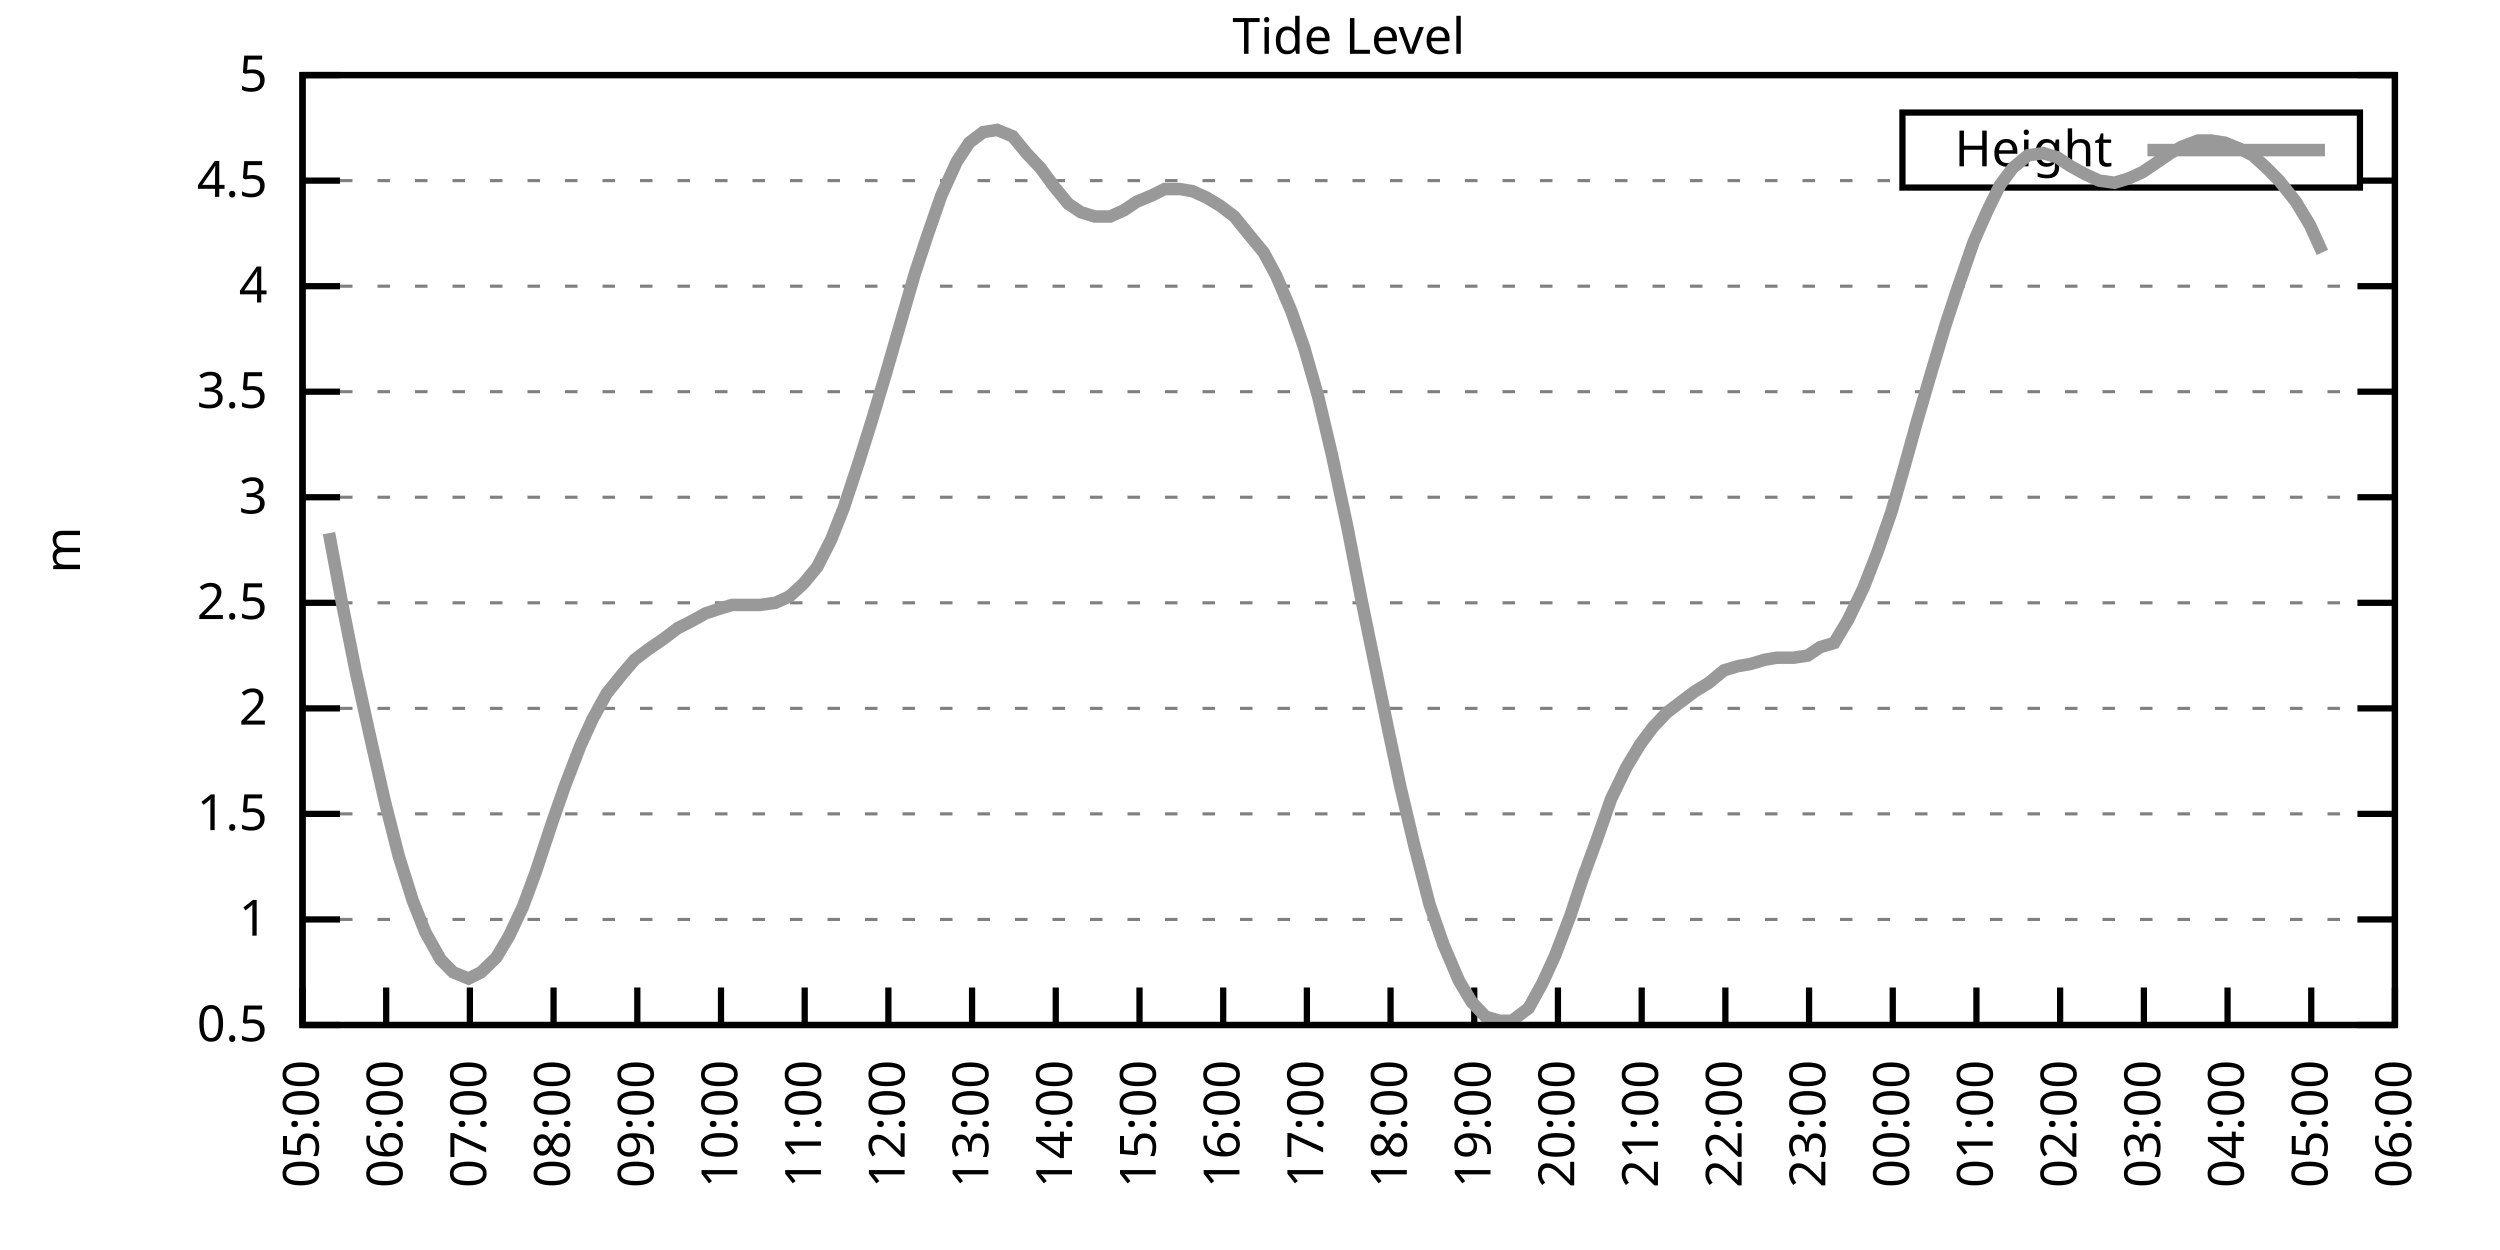
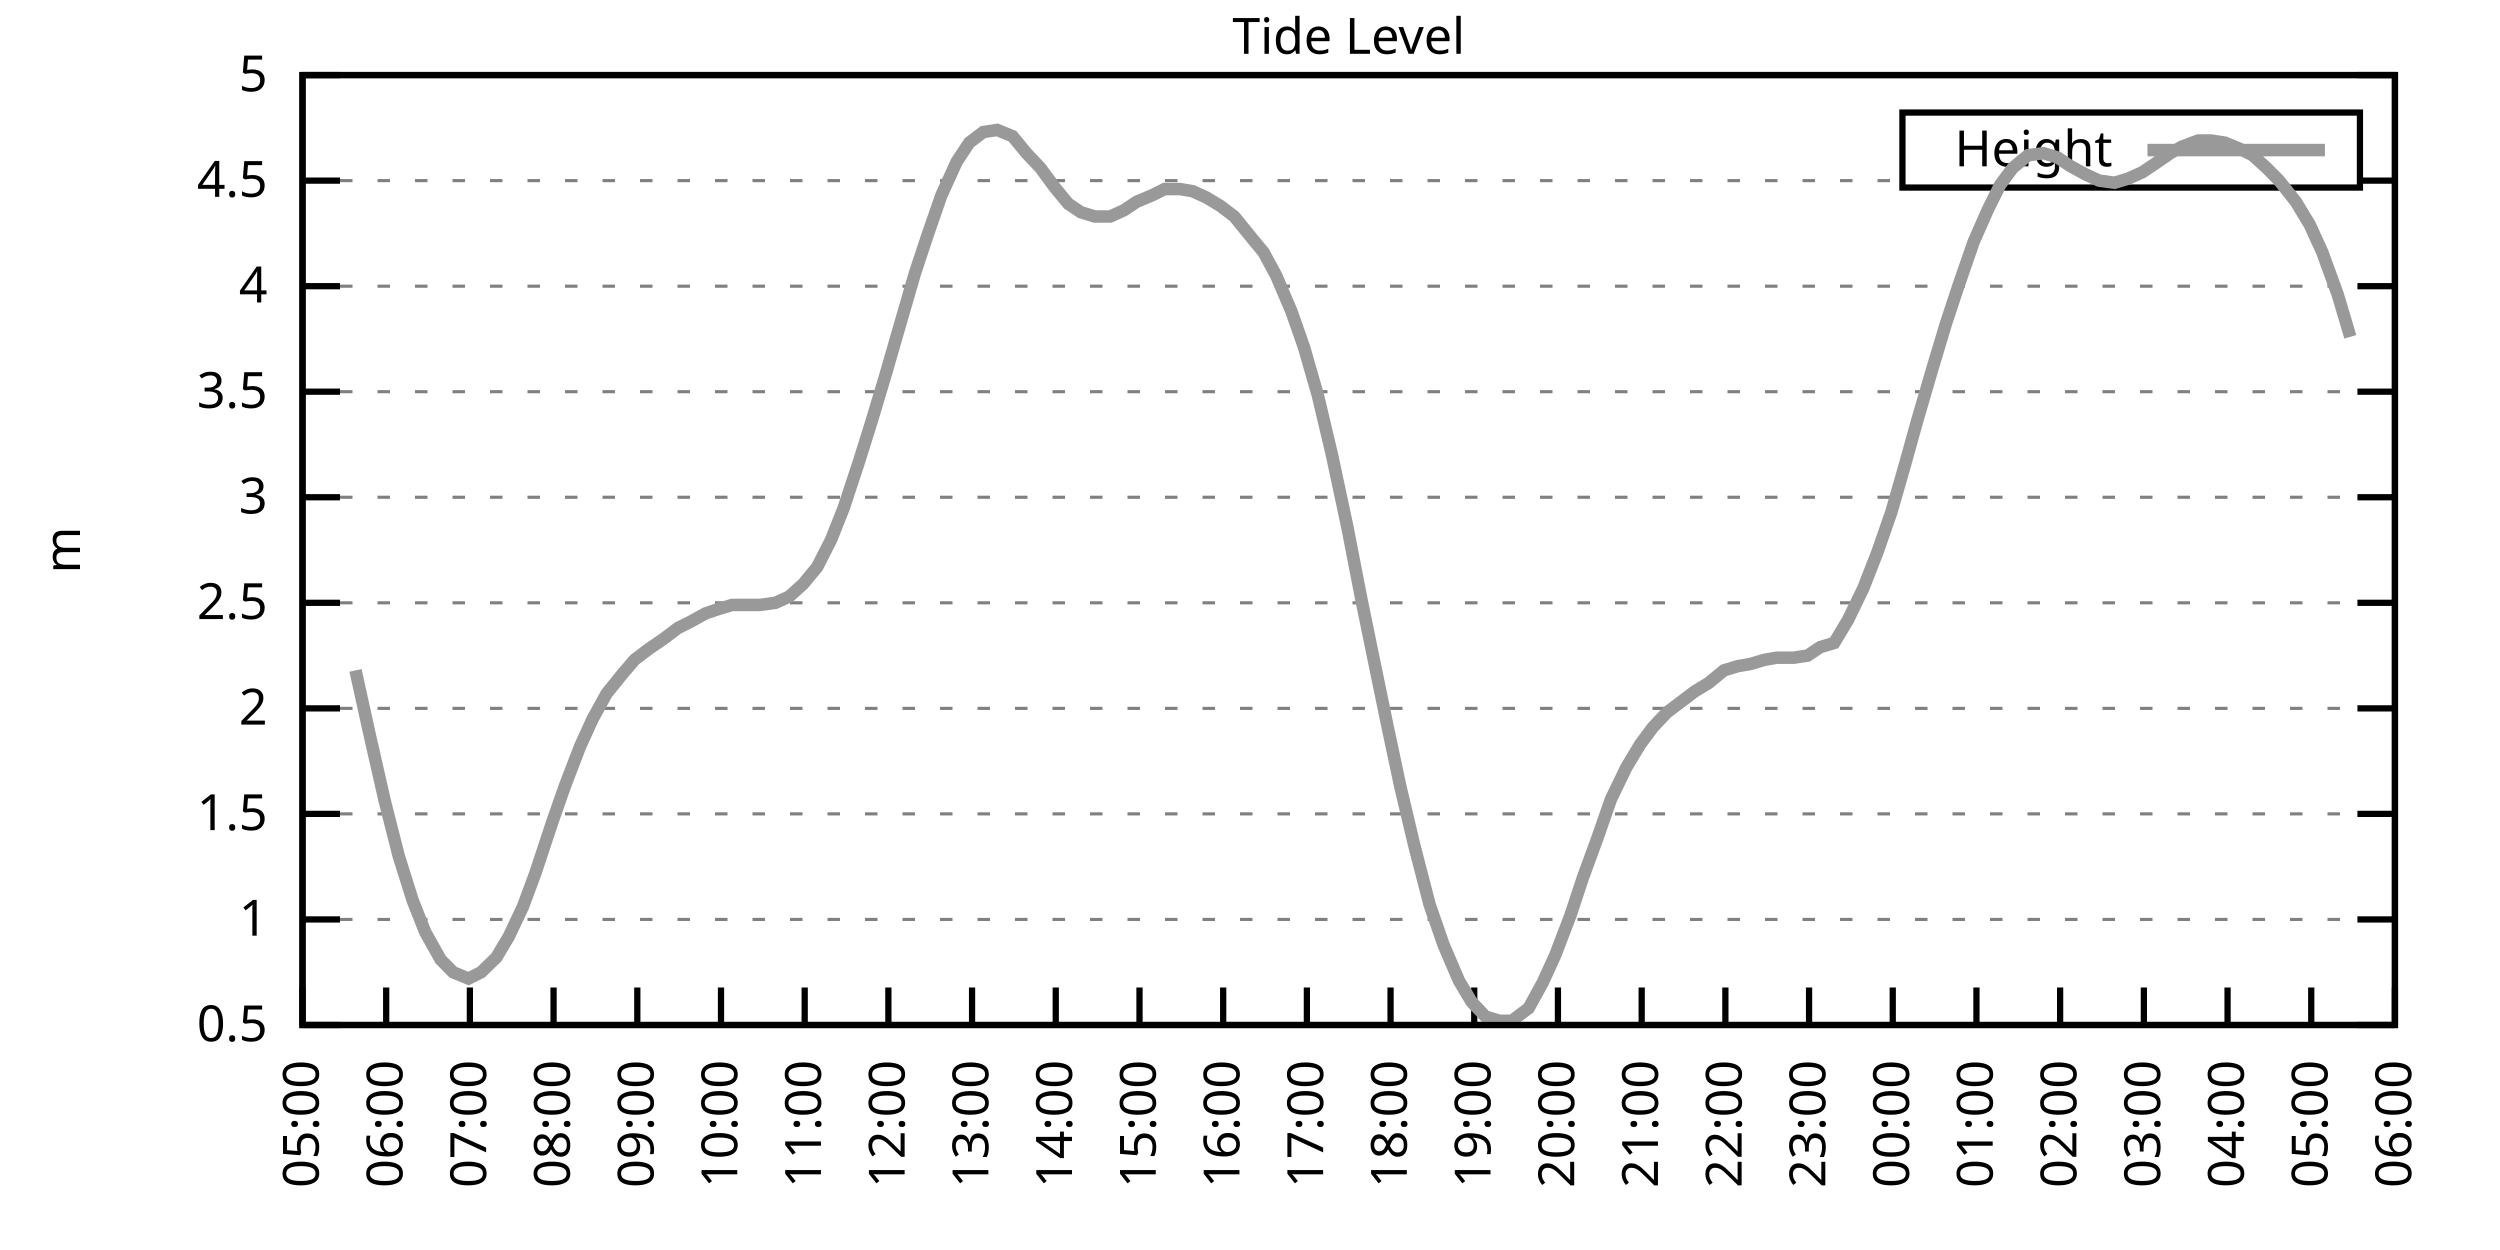
<svg xmlns="http://www.w3.org/2000/svg" xmlns:xlink="http://www.w3.org/1999/xlink" width="400" height="200" viewBox="0 0 400 200">
  <g id="gnuplot_canvas">
    <rect x="0" y="0" width="400" height="200" fill="none" />
    <defs>
      <circle id="gpDot" r="0.5" stroke-width="0.5" stroke="currentColor" />
      <path id="gpPt0" stroke-width="0.333" stroke="currentColor" d="M-1,0 h2 M0,-1 v2" />
      <path id="gpPt1" stroke-width="0.333" stroke="currentColor" d="M-1,-1 L1,1 M1,-1 L-1,1" />
      <path id="gpPt2" stroke-width="0.333" stroke="currentColor" d="M-1,0 L1,0 M0,-1 L0,1 M-1,-1 L1,1 M-1,1 L1,-1" />
      <rect id="gpPt3" stroke-width="0.333" stroke="currentColor" x="-1" y="-1" width="2" height="2" />
      <rect id="gpPt4" stroke-width="0.333" stroke="currentColor" fill="currentColor" x="-1" y="-1" width="2" height="2" />
      <circle id="gpPt5" stroke-width="0.333" stroke="currentColor" cx="0" cy="0" r="1" />
      <use xlink:href="#gpPt5" id="gpPt6" fill="currentColor" stroke="none" />
      <path id="gpPt7" stroke-width="0.333" stroke="currentColor" d="M0,-1.33 L-1.33,0.67 L1.33,0.67 z" />
      <use xlink:href="#gpPt7" id="gpPt8" fill="currentColor" stroke="none" />
      <use xlink:href="#gpPt7" id="gpPt9" stroke="currentColor" transform="rotate(180)" />
      <use xlink:href="#gpPt9" id="gpPt10" fill="currentColor" stroke="none" />
      <use xlink:href="#gpPt3" id="gpPt11" stroke="currentColor" transform="rotate(45)" />
      <use xlink:href="#gpPt11" id="gpPt12" fill="currentColor" stroke="none" />
      <path id="gpPt13" stroke-width="0.333" stroke="currentColor" d="M0,1.330 L1.265,0.411 L0.782,-1.067 L-0.782,-1.076 L-1.265,0.411 z" />
      <use xlink:href="#gpPt13" id="gpPt14" fill="currentColor" stroke="none" />
      <filter id="textbox" filterUnits="objectBoundingBox" x="0" y="0" height="1" width="1">
        <feFlood flood-color="white" flood-opacity="1" result="bgnd" />
        <feComposite in="SourceGraphic" in2="bgnd" operator="atop" />
      </filter>
      <filter id="greybox" filterUnits="objectBoundingBox" x="0" y="0" height="1" width="1">
        <feFlood flood-color="lightgrey" flood-opacity="1" result="grey" />
        <feComposite in="SourceGraphic" in2="grey" operator="atop" />
      </filter>
    </defs>
    <g fill="none" color="white" stroke="currentColor" stroke-width="1.00" stroke-linecap="butt" stroke-linejoin="miter">
</g>
    <g fill="none" color="black" stroke="currentColor" stroke-width="1.00" stroke-linecap="butt" stroke-linejoin="miter">
      <g stroke="none" shape-rendering="crispEdges">
        <polygon fill="rgb(255, 255, 255)" points="48.40,164.00 383.18,164.00 383.18,12.02 48.40,12.02 " />
      </g>
    </g>
    <g fill="none" color="black" stroke="currentColor" stroke-width="1.00" stroke-linecap="butt" stroke-linejoin="miter">
</g>
    <g fill="none" color="black" stroke="black" stroke-width="0.50" stroke-linecap="butt" stroke-linejoin="miter">
</g>
    <g fill="none" color="gray" stroke="currentColor" stroke-width="0.50" stroke-linecap="butt" stroke-linejoin="miter">
      <path stroke="gray" stroke-dasharray="2,4" class="gridline" d="M48.40,164.00 L383.19,164.00  " />
    </g>
    <g fill="none" color="gray" stroke="gray" stroke-width="1.00" stroke-linecap="butt" stroke-linejoin="miter">
</g>
    <g fill="none" color="black" stroke="currentColor" stroke-width="1.00" stroke-linecap="butt" stroke-linejoin="miter">
      <path stroke="black" d="M48.40,164.00 L54.40,164.00 M383.19,164.00 L377.19,164.00  " />
      <g transform="translate(42.80,166.60)" stroke="none" fill="black" font-family="Sans" font-size="8.00" text-anchor="end">
        <text>
          <tspan font-family="Sans"> 0.5</tspan>
        </text>
      </g>
    </g>
    <g fill="none" color="black" stroke="currentColor" stroke-width="1.00" stroke-linecap="butt" stroke-linejoin="miter">
</g>
    <g fill="none" color="black" stroke="black" stroke-width="0.50" stroke-linecap="butt" stroke-linejoin="miter">
</g>
    <g fill="none" color="gray" stroke="currentColor" stroke-width="0.50" stroke-linecap="butt" stroke-linejoin="miter">
      <path stroke="gray" stroke-dasharray="2,4" class="gridline" d="M48.40,147.11 L383.19,147.11  " />
    </g>
    <g fill="none" color="gray" stroke="gray" stroke-width="1.00" stroke-linecap="butt" stroke-linejoin="miter">
</g>
    <g fill="none" color="black" stroke="currentColor" stroke-width="1.00" stroke-linecap="butt" stroke-linejoin="miter">
      <path stroke="black" d="M48.40,147.11 L54.40,147.11 M383.19,147.11 L377.19,147.11  " />
      <g transform="translate(42.80,149.71)" stroke="none" fill="black" font-family="Sans" font-size="8.00" text-anchor="end">
        <text>
          <tspan font-family="Sans"> 1</tspan>
        </text>
      </g>
    </g>
    <g fill="none" color="black" stroke="currentColor" stroke-width="1.00" stroke-linecap="butt" stroke-linejoin="miter">
</g>
    <g fill="none" color="black" stroke="black" stroke-width="0.50" stroke-linecap="butt" stroke-linejoin="miter">
</g>
    <g fill="none" color="gray" stroke="currentColor" stroke-width="0.50" stroke-linecap="butt" stroke-linejoin="miter">
      <path stroke="gray" stroke-dasharray="2,4" class="gridline" d="M48.40,130.22 L383.19,130.22  " />
    </g>
    <g fill="none" color="gray" stroke="gray" stroke-width="1.00" stroke-linecap="butt" stroke-linejoin="miter">
</g>
    <g fill="none" color="black" stroke="currentColor" stroke-width="1.00" stroke-linecap="butt" stroke-linejoin="miter">
      <path stroke="black" d="M48.40,130.22 L54.40,130.22 M383.19,130.22 L377.19,130.22  " />
      <g transform="translate(42.80,132.82)" stroke="none" fill="black" font-family="Sans" font-size="8.00" text-anchor="end">
        <text>
          <tspan font-family="Sans"> 1.5</tspan>
        </text>
      </g>
    </g>
    <g fill="none" color="black" stroke="currentColor" stroke-width="1.00" stroke-linecap="butt" stroke-linejoin="miter">
</g>
    <g fill="none" color="black" stroke="black" stroke-width="0.50" stroke-linecap="butt" stroke-linejoin="miter">
</g>
    <g fill="none" color="gray" stroke="currentColor" stroke-width="0.50" stroke-linecap="butt" stroke-linejoin="miter">
      <path stroke="gray" stroke-dasharray="2,4" class="gridline" d="M48.40,113.34 L383.19,113.34  " />
    </g>
    <g fill="none" color="gray" stroke="gray" stroke-width="1.00" stroke-linecap="butt" stroke-linejoin="miter">
</g>
    <g fill="none" color="black" stroke="currentColor" stroke-width="1.00" stroke-linecap="butt" stroke-linejoin="miter">
      <path stroke="black" d="M48.40,113.34 L54.40,113.34 M383.19,113.34 L377.19,113.34  " />
      <g transform="translate(42.80,115.94)" stroke="none" fill="black" font-family="Sans" font-size="8.00" text-anchor="end">
        <text>
          <tspan font-family="Sans"> 2</tspan>
        </text>
      </g>
    </g>
    <g fill="none" color="black" stroke="currentColor" stroke-width="1.00" stroke-linecap="butt" stroke-linejoin="miter">
</g>
    <g fill="none" color="black" stroke="black" stroke-width="0.50" stroke-linecap="butt" stroke-linejoin="miter">
</g>
    <g fill="none" color="gray" stroke="currentColor" stroke-width="0.50" stroke-linecap="butt" stroke-linejoin="miter">
      <path stroke="gray" stroke-dasharray="2,4" class="gridline" d="M48.40,96.45 L383.19,96.45  " />
    </g>
    <g fill="none" color="gray" stroke="gray" stroke-width="1.00" stroke-linecap="butt" stroke-linejoin="miter">
</g>
    <g fill="none" color="black" stroke="currentColor" stroke-width="1.00" stroke-linecap="butt" stroke-linejoin="miter">
      <path stroke="black" d="M48.40,96.45 L54.40,96.45 M383.19,96.45 L377.19,96.45  " />
      <g transform="translate(42.80,99.05)" stroke="none" fill="black" font-family="Sans" font-size="8.00" text-anchor="end">
        <text>
          <tspan font-family="Sans"> 2.5</tspan>
        </text>
      </g>
    </g>
    <g fill="none" color="black" stroke="currentColor" stroke-width="1.00" stroke-linecap="butt" stroke-linejoin="miter">
</g>
    <g fill="none" color="black" stroke="black" stroke-width="0.50" stroke-linecap="butt" stroke-linejoin="miter">
</g>
    <g fill="none" color="gray" stroke="currentColor" stroke-width="0.50" stroke-linecap="butt" stroke-linejoin="miter">
      <path stroke="gray" stroke-dasharray="2,4" class="gridline" d="M48.40,79.56 L383.19,79.56  " />
    </g>
    <g fill="none" color="gray" stroke="gray" stroke-width="1.00" stroke-linecap="butt" stroke-linejoin="miter">
</g>
    <g fill="none" color="black" stroke="currentColor" stroke-width="1.00" stroke-linecap="butt" stroke-linejoin="miter">
      <path stroke="black" d="M48.40,79.56 L54.40,79.56 M383.19,79.56 L377.19,79.56  " />
      <g transform="translate(42.80,82.16)" stroke="none" fill="black" font-family="Sans" font-size="8.00" text-anchor="end">
        <text>
          <tspan font-family="Sans"> 3</tspan>
        </text>
      </g>
    </g>
    <g fill="none" color="black" stroke="currentColor" stroke-width="1.00" stroke-linecap="butt" stroke-linejoin="miter">
</g>
    <g fill="none" color="black" stroke="black" stroke-width="0.50" stroke-linecap="butt" stroke-linejoin="miter">
</g>
    <g fill="none" color="gray" stroke="currentColor" stroke-width="0.50" stroke-linecap="butt" stroke-linejoin="miter">
      <path stroke="gray" stroke-dasharray="2,4" class="gridline" d="M48.40,62.67 L383.19,62.67  " />
    </g>
    <g fill="none" color="gray" stroke="gray" stroke-width="1.00" stroke-linecap="butt" stroke-linejoin="miter">
</g>
    <g fill="none" color="black" stroke="currentColor" stroke-width="1.00" stroke-linecap="butt" stroke-linejoin="miter">
      <path stroke="black" d="M48.40,62.67 L54.40,62.67 M383.19,62.67 L377.19,62.67  " />
      <g transform="translate(42.80,65.27)" stroke="none" fill="black" font-family="Sans" font-size="8.00" text-anchor="end">
        <text>
          <tspan font-family="Sans"> 3.5</tspan>
        </text>
      </g>
    </g>
    <g fill="none" color="black" stroke="currentColor" stroke-width="1.00" stroke-linecap="butt" stroke-linejoin="miter">
</g>
    <g fill="none" color="black" stroke="black" stroke-width="0.50" stroke-linecap="butt" stroke-linejoin="miter">
</g>
    <g fill="none" color="gray" stroke="currentColor" stroke-width="0.50" stroke-linecap="butt" stroke-linejoin="miter">
      <path stroke="gray" stroke-dasharray="2,4" class="gridline" d="M48.40,45.79 L383.19,45.79  " />
    </g>
    <g fill="none" color="gray" stroke="gray" stroke-width="1.00" stroke-linecap="butt" stroke-linejoin="miter">
</g>
    <g fill="none" color="black" stroke="currentColor" stroke-width="1.00" stroke-linecap="butt" stroke-linejoin="miter">
      <path stroke="black" d="M48.40,45.79 L54.40,45.79 M383.19,45.79 L377.19,45.79  " />
      <g transform="translate(42.80,48.39)" stroke="none" fill="black" font-family="Sans" font-size="8.00" text-anchor="end">
        <text>
          <tspan font-family="Sans"> 4</tspan>
        </text>
      </g>
    </g>
    <g fill="none" color="black" stroke="currentColor" stroke-width="1.00" stroke-linecap="butt" stroke-linejoin="miter">
</g>
    <g fill="none" color="black" stroke="black" stroke-width="0.50" stroke-linecap="butt" stroke-linejoin="miter">
</g>
    <g fill="none" color="gray" stroke="currentColor" stroke-width="0.50" stroke-linecap="butt" stroke-linejoin="miter">
      <path stroke="gray" stroke-dasharray="2,4" class="gridline" d="M48.40,28.90 L304.39,28.90 M377.59,28.90 L383.19,28.90  " />
    </g>
    <g fill="none" color="gray" stroke="gray" stroke-width="1.00" stroke-linecap="butt" stroke-linejoin="miter">
</g>
    <g fill="none" color="black" stroke="currentColor" stroke-width="1.00" stroke-linecap="butt" stroke-linejoin="miter">
      <path stroke="black" d="M48.40,28.90 L54.40,28.90 M383.19,28.90 L377.19,28.90  " />
      <g transform="translate(42.80,31.50)" stroke="none" fill="black" font-family="Sans" font-size="8.00" text-anchor="end">
        <text>
          <tspan font-family="Sans"> 4.5</tspan>
        </text>
      </g>
    </g>
    <g fill="none" color="black" stroke="currentColor" stroke-width="1.00" stroke-linecap="butt" stroke-linejoin="miter">
</g>
    <g fill="none" color="black" stroke="black" stroke-width="0.50" stroke-linecap="butt" stroke-linejoin="miter">
</g>
    <g fill="none" color="gray" stroke="currentColor" stroke-width="0.50" stroke-linecap="butt" stroke-linejoin="miter">
      <path stroke="gray" stroke-dasharray="2,4" class="gridline" d="M48.40,12.01 L383.19,12.01  " />
    </g>
    <g fill="none" color="gray" stroke="gray" stroke-width="1.00" stroke-linecap="butt" stroke-linejoin="miter">
</g>
    <g fill="none" color="black" stroke="currentColor" stroke-width="1.00" stroke-linecap="butt" stroke-linejoin="miter">
      <path stroke="black" d="M48.40,12.01 L54.40,12.01 M383.19,12.01 L377.19,12.01  " />
      <g transform="translate(42.80,14.61)" stroke="none" fill="black" font-family="Sans" font-size="8.00" text-anchor="end">
        <text>
          <tspan font-family="Sans"> 5</tspan>
        </text>
      </g>
    </g>
    <g fill="none" color="black" stroke="currentColor" stroke-width="1.00" stroke-linecap="butt" stroke-linejoin="miter">
      <path stroke="black" d="M48.40,164.00 L48.40,158.00  " />
      <g transform="translate(51.00,169.60) rotate(270.00)" stroke="none" fill="black" font-family="Sans" font-size="8.00" text-anchor="end">
        <text>
          <tspan font-family="Sans">05:00</tspan>
        </text>
      </g>
    </g>
    <g fill="none" color="black" stroke="currentColor" stroke-width="1.00" stroke-linecap="butt" stroke-linejoin="miter">
      <path stroke="black" d="M61.79,164.00 L61.79,158.00  " />
      <g transform="translate(64.39,169.60) rotate(270.00)" stroke="none" fill="black" font-family="Sans" font-size="8.00" text-anchor="end">
        <text>
          <tspan font-family="Sans">06:00</tspan>
        </text>
      </g>
    </g>
    <g fill="none" color="black" stroke="currentColor" stroke-width="1.00" stroke-linecap="butt" stroke-linejoin="miter">
      <path stroke="black" d="M75.18,164.00 L75.18,158.00  " />
      <g transform="translate(77.78,169.60) rotate(270.00)" stroke="none" fill="black" font-family="Sans" font-size="8.00" text-anchor="end">
        <text>
          <tspan font-family="Sans">07:00</tspan>
        </text>
      </g>
    </g>
    <g fill="none" color="black" stroke="currentColor" stroke-width="1.00" stroke-linecap="butt" stroke-linejoin="miter">
      <path stroke="black" d="M88.57,164.00 L88.57,158.00  " />
      <g transform="translate(91.17,169.60) rotate(270.00)" stroke="none" fill="black" font-family="Sans" font-size="8.00" text-anchor="end">
        <text>
          <tspan font-family="Sans">08:00</tspan>
        </text>
      </g>
    </g>
    <g fill="none" color="black" stroke="currentColor" stroke-width="1.00" stroke-linecap="butt" stroke-linejoin="miter">
      <path stroke="black" d="M101.97,164.00 L101.97,158.00  " />
      <g transform="translate(104.57,169.60) rotate(270.00)" stroke="none" fill="black" font-family="Sans" font-size="8.00" text-anchor="end">
        <text>
          <tspan font-family="Sans">09:00</tspan>
        </text>
      </g>
    </g>
    <g fill="none" color="black" stroke="currentColor" stroke-width="1.00" stroke-linecap="butt" stroke-linejoin="miter">
      <path stroke="black" d="M115.36,164.00 L115.36,158.00  " />
      <g transform="translate(117.96,169.60) rotate(270.00)" stroke="none" fill="black" font-family="Sans" font-size="8.00" text-anchor="end">
        <text>
          <tspan font-family="Sans">10:00</tspan>
        </text>
      </g>
    </g>
    <g fill="none" color="black" stroke="currentColor" stroke-width="1.00" stroke-linecap="butt" stroke-linejoin="miter">
      <path stroke="black" d="M128.75,164.00 L128.75,158.00  " />
      <g transform="translate(131.35,169.60) rotate(270.00)" stroke="none" fill="black" font-family="Sans" font-size="8.00" text-anchor="end">
        <text>
          <tspan font-family="Sans">11:00</tspan>
        </text>
      </g>
    </g>
    <g fill="none" color="black" stroke="currentColor" stroke-width="1.00" stroke-linecap="butt" stroke-linejoin="miter">
      <path stroke="black" d="M142.14,164.00 L142.14,158.00  " />
      <g transform="translate(144.74,169.60) rotate(270.00)" stroke="none" fill="black" font-family="Sans" font-size="8.00" text-anchor="end">
        <text>
          <tspan font-family="Sans">12:00</tspan>
        </text>
      </g>
    </g>
    <g fill="none" color="black" stroke="currentColor" stroke-width="1.00" stroke-linecap="butt" stroke-linejoin="miter">
      <path stroke="black" d="M155.53,164.00 L155.53,158.00  " />
      <g transform="translate(158.13,169.60) rotate(270.00)" stroke="none" fill="black" font-family="Sans" font-size="8.00" text-anchor="end">
        <text>
          <tspan font-family="Sans">13:00</tspan>
        </text>
      </g>
    </g>
    <g fill="none" color="black" stroke="currentColor" stroke-width="1.00" stroke-linecap="butt" stroke-linejoin="miter">
      <path stroke="black" d="M168.92,164.00 L168.92,158.00  " />
      <g transform="translate(171.52,169.60) rotate(270.00)" stroke="none" fill="black" font-family="Sans" font-size="8.00" text-anchor="end">
        <text>
          <tspan font-family="Sans">14:00</tspan>
        </text>
      </g>
    </g>
    <g fill="none" color="black" stroke="currentColor" stroke-width="1.00" stroke-linecap="butt" stroke-linejoin="miter">
      <path stroke="black" d="M182.32,164.00 L182.32,158.00  " />
      <g transform="translate(184.92,169.60) rotate(270.00)" stroke="none" fill="black" font-family="Sans" font-size="8.00" text-anchor="end">
        <text>
          <tspan font-family="Sans">15:00</tspan>
        </text>
      </g>
    </g>
    <g fill="none" color="black" stroke="currentColor" stroke-width="1.00" stroke-linecap="butt" stroke-linejoin="miter">
      <path stroke="black" d="M195.71,164.00 L195.71,158.00  " />
      <g transform="translate(198.31,169.60) rotate(270.00)" stroke="none" fill="black" font-family="Sans" font-size="8.00" text-anchor="end">
        <text>
          <tspan font-family="Sans">16:00</tspan>
        </text>
      </g>
    </g>
    <g fill="none" color="black" stroke="currentColor" stroke-width="1.00" stroke-linecap="butt" stroke-linejoin="miter">
      <path stroke="black" d="M209.10,164.00 L209.10,158.00  " />
      <g transform="translate(211.70,169.60) rotate(270.00)" stroke="none" fill="black" font-family="Sans" font-size="8.00" text-anchor="end">
        <text>
          <tspan font-family="Sans">17:00</tspan>
        </text>
      </g>
    </g>
    <g fill="none" color="black" stroke="currentColor" stroke-width="1.00" stroke-linecap="butt" stroke-linejoin="miter">
      <path stroke="black" d="M222.49,164.00 L222.49,158.00  " />
      <g transform="translate(225.09,169.60) rotate(270.00)" stroke="none" fill="black" font-family="Sans" font-size="8.00" text-anchor="end">
        <text>
          <tspan font-family="Sans">18:00</tspan>
        </text>
      </g>
    </g>
    <g fill="none" color="black" stroke="currentColor" stroke-width="1.00" stroke-linecap="butt" stroke-linejoin="miter">
      <path stroke="black" d="M235.88,164.00 L235.88,158.00  " />
      <g transform="translate(238.48,169.60) rotate(270.00)" stroke="none" fill="black" font-family="Sans" font-size="8.00" text-anchor="end">
        <text>
          <tspan font-family="Sans">19:00</tspan>
        </text>
      </g>
    </g>
    <g fill="none" color="black" stroke="currentColor" stroke-width="1.00" stroke-linecap="butt" stroke-linejoin="miter">
      <path stroke="black" d="M249.27,164.00 L249.27,158.00  " />
      <g transform="translate(251.87,169.60) rotate(270.00)" stroke="none" fill="black" font-family="Sans" font-size="8.00" text-anchor="end">
        <text>
          <tspan font-family="Sans">20:00</tspan>
        </text>
      </g>
    </g>
    <g fill="none" color="black" stroke="currentColor" stroke-width="1.00" stroke-linecap="butt" stroke-linejoin="miter">
      <path stroke="black" d="M262.67,164.00 L262.67,158.00  " />
      <g transform="translate(265.27,169.60) rotate(270.00)" stroke="none" fill="black" font-family="Sans" font-size="8.00" text-anchor="end">
        <text>
          <tspan font-family="Sans">21:00</tspan>
        </text>
      </g>
    </g>
    <g fill="none" color="black" stroke="currentColor" stroke-width="1.00" stroke-linecap="butt" stroke-linejoin="miter">
      <path stroke="black" d="M276.06,164.00 L276.06,158.00  " />
      <g transform="translate(278.66,169.60) rotate(270.00)" stroke="none" fill="black" font-family="Sans" font-size="8.00" text-anchor="end">
        <text>
          <tspan font-family="Sans">22:00</tspan>
        </text>
      </g>
    </g>
    <g fill="none" color="black" stroke="currentColor" stroke-width="1.00" stroke-linecap="butt" stroke-linejoin="miter">
      <path stroke="black" d="M289.45,164.00 L289.45,158.00  " />
      <g transform="translate(292.05,169.60) rotate(270.00)" stroke="none" fill="black" font-family="Sans" font-size="8.00" text-anchor="end">
        <text>
          <tspan font-family="Sans">23:00</tspan>
        </text>
      </g>
    </g>
    <g fill="none" color="black" stroke="currentColor" stroke-width="1.00" stroke-linecap="butt" stroke-linejoin="miter">
      <path stroke="black" d="M302.84,164.00 L302.84,158.00  " />
      <g transform="translate(305.44,169.60) rotate(270.00)" stroke="none" fill="black" font-family="Sans" font-size="8.00" text-anchor="end">
        <text>
          <tspan font-family="Sans">00:00</tspan>
        </text>
      </g>
    </g>
    <g fill="none" color="black" stroke="currentColor" stroke-width="1.00" stroke-linecap="butt" stroke-linejoin="miter">
      <path stroke="black" d="M316.23,164.00 L316.23,158.00  " />
      <g transform="translate(318.83,169.60) rotate(270.00)" stroke="none" fill="black" font-family="Sans" font-size="8.00" text-anchor="end">
        <text>
          <tspan font-family="Sans">01:00</tspan>
        </text>
      </g>
    </g>
    <g fill="none" color="black" stroke="currentColor" stroke-width="1.00" stroke-linecap="butt" stroke-linejoin="miter">
      <path stroke="black" d="M329.62,164.00 L329.62,158.00  " />
      <g transform="translate(332.22,169.60) rotate(270.00)" stroke="none" fill="black" font-family="Sans" font-size="8.00" text-anchor="end">
        <text>
          <tspan font-family="Sans">02:00</tspan>
        </text>
      </g>
    </g>
    <g fill="none" color="black" stroke="currentColor" stroke-width="1.00" stroke-linecap="butt" stroke-linejoin="miter">
      <path stroke="black" d="M343.02,164.00 L343.02,158.00  " />
      <g transform="translate(345.62,169.60) rotate(270.00)" stroke="none" fill="black" font-family="Sans" font-size="8.00" text-anchor="end">
        <text>
          <tspan font-family="Sans">03:00</tspan>
        </text>
      </g>
    </g>
    <g fill="none" color="black" stroke="currentColor" stroke-width="1.00" stroke-linecap="butt" stroke-linejoin="miter">
      <path stroke="black" d="M356.41,164.00 L356.41,158.00  " />
      <g transform="translate(359.01,169.60) rotate(270.00)" stroke="none" fill="black" font-family="Sans" font-size="8.00" text-anchor="end">
        <text>
          <tspan font-family="Sans">04:00</tspan>
        </text>
      </g>
    </g>
    <g fill="none" color="black" stroke="currentColor" stroke-width="1.00" stroke-linecap="butt" stroke-linejoin="miter">
      <path stroke="black" d="M369.80,164.00 L369.80,158.00  " />
      <g transform="translate(372.40,169.60) rotate(270.00)" stroke="none" fill="black" font-family="Sans" font-size="8.00" text-anchor="end">
        <text>
          <tspan font-family="Sans">05:00</tspan>
        </text>
      </g>
    </g>
    <g fill="none" color="black" stroke="currentColor" stroke-width="1.00" stroke-linecap="butt" stroke-linejoin="miter">
      <path stroke="black" d="M383.19,164.00 L383.19,158.00  " />
      <g transform="translate(385.79,169.60) rotate(270.00)" stroke="none" fill="black" font-family="Sans" font-size="8.00" text-anchor="end">
        <text>
          <tspan font-family="Sans">06:00</tspan>
        </text>
      </g>
    </g>
    <g fill="none" color="black" stroke="currentColor" stroke-width="1.00" stroke-linecap="butt" stroke-linejoin="miter">
</g>
    <g fill="none" color="black" stroke="currentColor" stroke-width="1.00" stroke-linecap="butt" stroke-linejoin="miter">
      <path stroke="black" d="M48.40,12.01 L48.40,164.00 L383.19,164.00 L383.19,12.01 L48.40,12.01 Z  " />
    </g>
    <g fill="none" color="black" stroke="currentColor" stroke-width="1.00" stroke-linecap="butt" stroke-linejoin="miter">
</g>
    <g fill="none" color="black" stroke="currentColor" stroke-width="1.00" stroke-linecap="butt" stroke-linejoin="miter">
      <path stroke="black" d="M304.39,30.01 L304.39,18.01 L377.59,18.01 L377.59,30.01 L304.39,30.01 Z  " />
    </g>
    <g id="Tide_level_plot_1">
      <g fill="none" color="white" stroke="black" stroke-width="2.00" stroke-linecap="butt" stroke-linejoin="miter">
</g>
      <g fill="none" color="black" stroke="currentColor" stroke-width="2.00" stroke-linecap="butt" stroke-linejoin="miter">
        <g transform="translate(337.99,26.61)" stroke="none" fill="black" font-family="Sans" font-size="8.00" text-anchor="end">
          <text>
            <tspan font-family="Sans">Height</tspan>
          </text>
        </g>
      </g>
      <g fill="none" color="black" stroke="currentColor" stroke-width="2.00" stroke-linecap="butt" stroke-linejoin="miter">
-         <path stroke="rgb(153, 153, 153)" d="M343.59,24.01 L371.99,24.01 M52.64,85.30 L54.65,96.11 L56.88,107.26 L59.11,117.39 L61.57,128.20 L63.80,136.98   L66.03,144.07 L68.04,149.14 L70.50,153.53 L72.50,155.56 L74.96,156.57 L76.97,155.56 L79.42,153.19 L81.43,149.81   L83.66,145.09 L85.67,139.68 L88.35,131.58 L90.36,125.83 L92.82,119.42 L94.82,115.03 L97.06,110.97 L99.51,107.93   L101.52,105.57 L103.75,103.88 L106.21,102.19 L108.44,100.50 L110.45,99.49 L112.90,98.14 L114.91,97.46 L117.14,96.79   L119.38,96.79 L121.61,96.79 L124.06,96.45 L126.29,95.44 L128.53,93.41 L130.76,90.71 L132.99,86.32 L135.00,81.25   L137.45,73.82 L139.46,67.40 L141.69,59.97 L143.93,52.20 L146.38,43.76 L148.39,37.68 L150.62,31.26 L153.08,25.86   L155.09,22.82 L157.32,21.13 L159.55,20.79 L162.01,21.80 L164.24,24.51 L166.47,26.87 L168.70,29.91 L170.93,32.61   L172.94,33.96 L175.17,34.64 L177.63,34.64 L179.86,33.63 L181.87,32.28 L184.32,31.26 L186.33,30.25 L188.79,30.25   L190.80,30.59 L193.03,31.60 L195.26,32.95 L197.49,34.64 L199.95,37.68 L202.18,40.38 L204.19,44.10 L206.64,49.84   L208.65,55.58 L210.88,63.35 L213.12,72.81 L215.57,84.29 L217.80,95.77 L219.81,105.57 L222.04,116.38 L224.05,125.83   L226.29,135.29 L228.74,144.75 L230.97,151.17 L233.43,156.91 L235.44,160.28 L237.67,162.65 L239.90,163.32 L241.91,163.32   L244.59,161.30 L246.82,157.24 L248.83,152.85 L251.28,146.44 L253.29,140.36 L255.52,134.28 L257.76,127.86 L260.21,122.79   L262.44,119.08 L264.45,116.38 L266.68,114.01 L268.92,112.32 L271.15,110.63 L273.38,109.28 L275.83,107.26 L278.07,106.58   L280.07,106.24 L282.31,105.57 L284.32,105.23 L286.99,105.23 L289.23,104.89 L291.23,103.54 L293.47,102.87 L295.70,99.15   L298.15,94.08 L300.39,88.34 L302.62,81.93 L304.85,74.16 L306.63,67.74 L309.09,59.30 L311.32,51.87 L313.33,45.79   L315.79,38.69 L318.02,33.63 L320.03,29.57 L322.04,26.87 L324.49,24.84 L326.95,24.51 L329.18,25.18 L331.19,26.53   L333.64,27.88 L335.87,28.90 L338.33,29.24 L340.56,28.56 L342.79,27.55 L344.80,26.20 L347.26,24.51 L349.04,23.49   L351.72,22.48 L353.73,22.48 L355.96,22.82 L358.42,23.83 L360.42,24.84 L362.66,26.87 L364.66,28.90 L367.34,32.28   L369.58,35.99 L371.58,40.38  " />
+         <path stroke="rgb(153, 153, 153)" d="M343.59,24.01 L371.99,24.01 M56.88,107.26 L59.11,117.39 L61.57,128.20 L63.80,136.98 L66.03,144.07 L68.04,149.14   L70.50,153.53 L72.50,155.56 L74.96,156.57 L76.97,155.56 L79.42,153.19 L81.43,149.81 L83.66,145.09 L85.67,139.68   L88.35,131.58 L90.36,125.83 L92.82,119.42 L94.82,115.03 L97.06,110.97 L99.51,107.93 L101.52,105.57 L103.75,103.88   L106.21,102.19 L108.44,100.50 L110.45,99.49 L112.90,98.14 L114.91,97.46 L117.14,96.79 L119.38,96.79 L121.61,96.79   L124.06,96.45 L126.29,95.44 L128.53,93.41 L130.76,90.71 L132.99,86.32 L135.00,81.25 L137.45,73.82 L139.46,67.40   L141.69,59.97 L143.93,52.20 L146.38,43.76 L148.39,37.68 L150.62,31.26 L153.08,25.86 L155.09,22.82 L157.32,21.13   L159.55,20.79 L162.01,21.80 L164.24,24.51 L166.47,26.87 L168.70,29.91 L170.93,32.61 L172.94,33.96 L175.17,34.64   L177.63,34.64 L179.86,33.63 L181.87,32.28 L184.32,31.26 L186.33,30.25 L188.79,30.25 L190.80,30.59 L193.03,31.60   L195.26,32.95 L197.49,34.64 L199.95,37.68 L202.18,40.38 L204.19,44.10 L206.64,49.84 L208.65,55.58 L210.88,63.35   L213.12,72.81 L215.57,84.29 L217.80,95.77 L219.81,105.57 L222.04,116.38 L224.05,125.83 L226.29,135.29 L228.74,144.75   L230.97,151.17 L233.43,156.91 L235.44,160.28 L237.67,162.65 L239.90,163.32 L241.91,163.32 L244.59,161.30 L246.82,157.24   L248.83,152.85 L251.28,146.44 L253.29,140.36 L255.52,134.28 L257.76,127.86 L260.21,122.79 L262.44,119.08 L264.45,116.38   L266.68,114.01 L268.92,112.32 L271.15,110.63 L273.38,109.28 L275.83,107.26 L278.07,106.58 L280.07,106.24 L282.31,105.57   L284.32,105.23 L286.99,105.23 L289.23,104.89 L291.23,103.54 L293.47,102.87 L295.70,99.15 L298.15,94.08 L300.39,88.34   L302.62,81.93 L304.85,74.16 L306.63,67.74 L309.09,59.30 L311.32,51.87 L313.33,45.79 L315.79,38.69 L318.02,33.63   L320.03,29.57 L322.04,26.87 L324.49,24.84 L326.95,24.51 L329.18,25.18 L331.19,26.53 L333.64,27.88 L335.87,28.90   L338.33,29.24 L340.56,28.56 L342.79,27.55 L344.80,26.20 L347.26,24.51 L349.04,23.49 L351.72,22.48 L353.73,22.48   L355.96,22.82 L358.42,23.83 L360.42,24.84 L362.66,26.87 L364.66,28.90 L367.34,32.28 L369.58,35.99 L371.58,40.38   L374.04,47.14 L376.05,53.89  " />
      </g>
    </g>
    <g fill="none" color="black" stroke="currentColor" stroke-width="2.00" stroke-linecap="butt" stroke-linejoin="miter">
</g>
    <g fill="none" color="black" stroke="black" stroke-width="1.00" stroke-linecap="butt" stroke-linejoin="miter">
</g>
    <g fill="none" color="black" stroke="currentColor" stroke-width="1.00" stroke-linecap="butt" stroke-linejoin="miter">
      <path stroke="black" d="M48.40,12.01 L48.40,164.00 L383.19,164.00 L383.19,12.01 L48.40,12.01 Z  " />
      <g transform="translate(12.80,88.01) rotate(270.00)" stroke="none" fill="black" font-family="Sans" font-size="8.00" text-anchor="middle">
        <text>
          <tspan font-family="Sans">m</tspan>
        </text>
      </g>
    </g>
    <g fill="none" color="black" stroke="currentColor" stroke-width="1.00" stroke-linecap="butt" stroke-linejoin="miter">
</g>
    <g fill="none" color="black" stroke="currentColor" stroke-width="1.00" stroke-linecap="butt" stroke-linejoin="miter">
      <g transform="translate(215.79,8.61)" stroke="none" fill="black" font-family="Sans" font-size="8.00" text-anchor="middle">
        <text>
          <tspan font-family="Sans">Tide Level</tspan>
        </text>
      </g>
    </g>
    <g fill="none" color="black" stroke="currentColor" stroke-width="1.00" stroke-linecap="butt" stroke-linejoin="miter">
</g>
  </g>
</svg>
